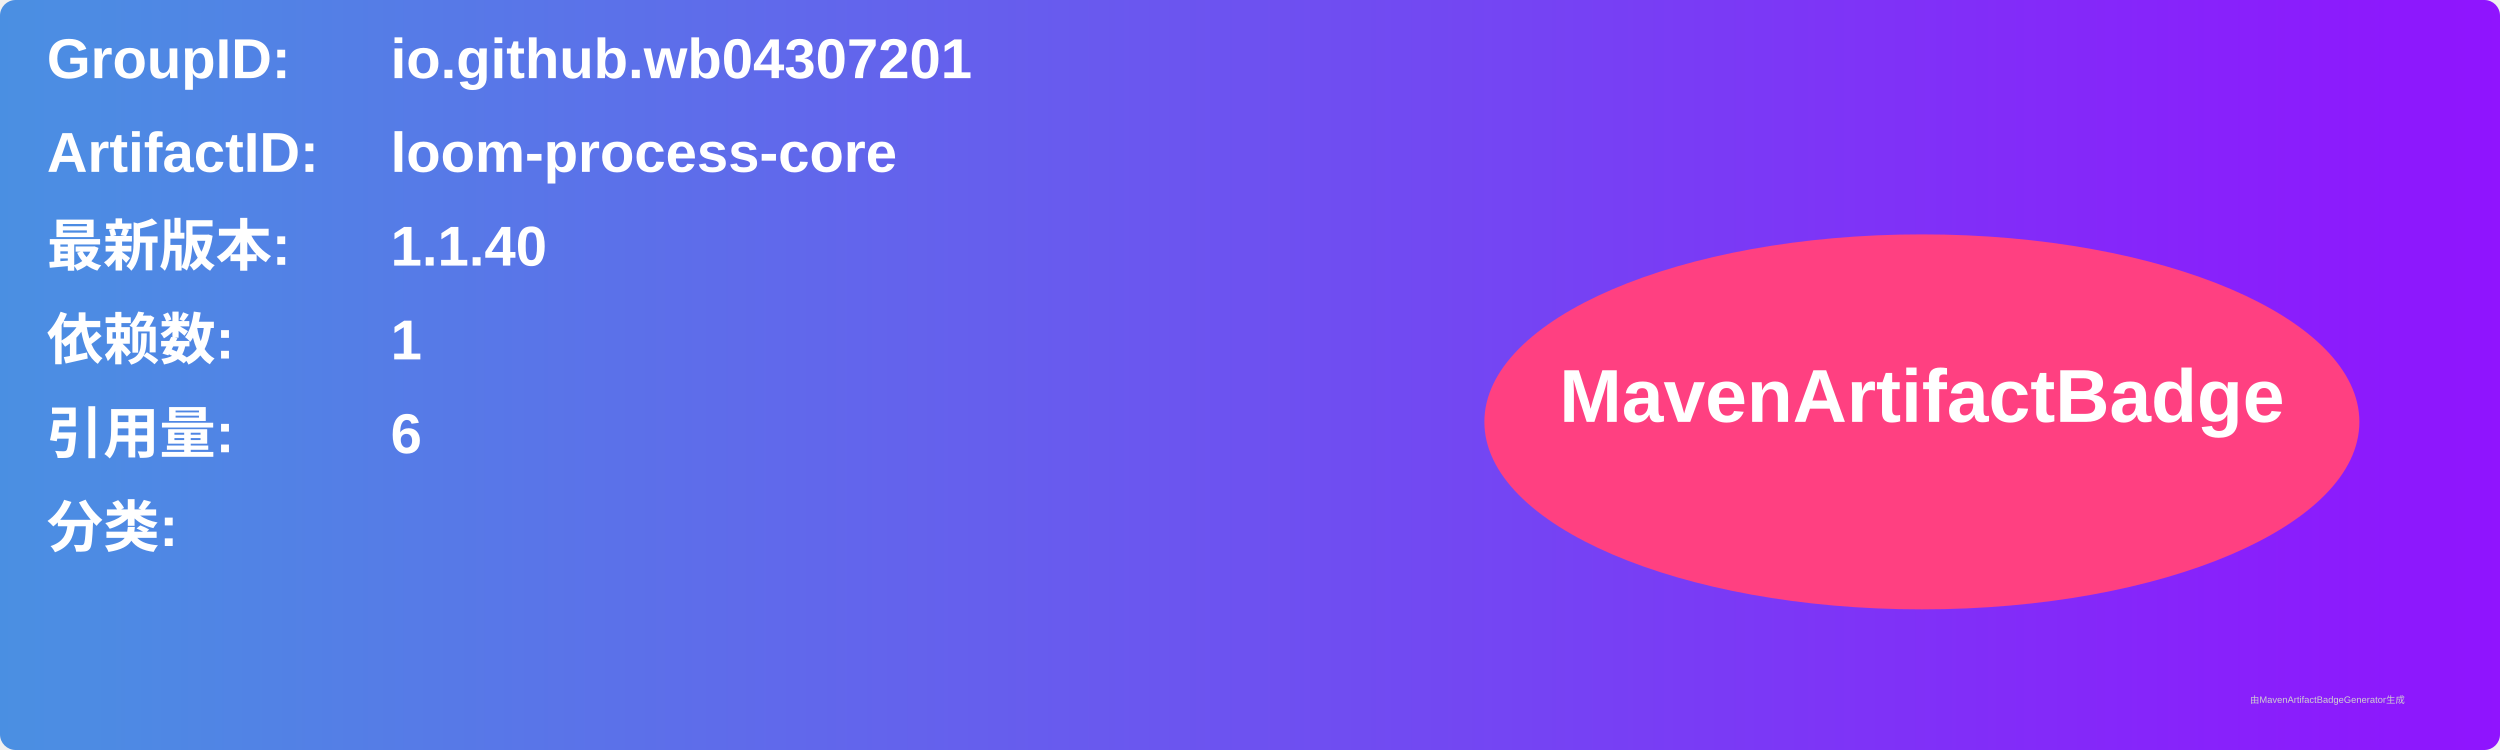
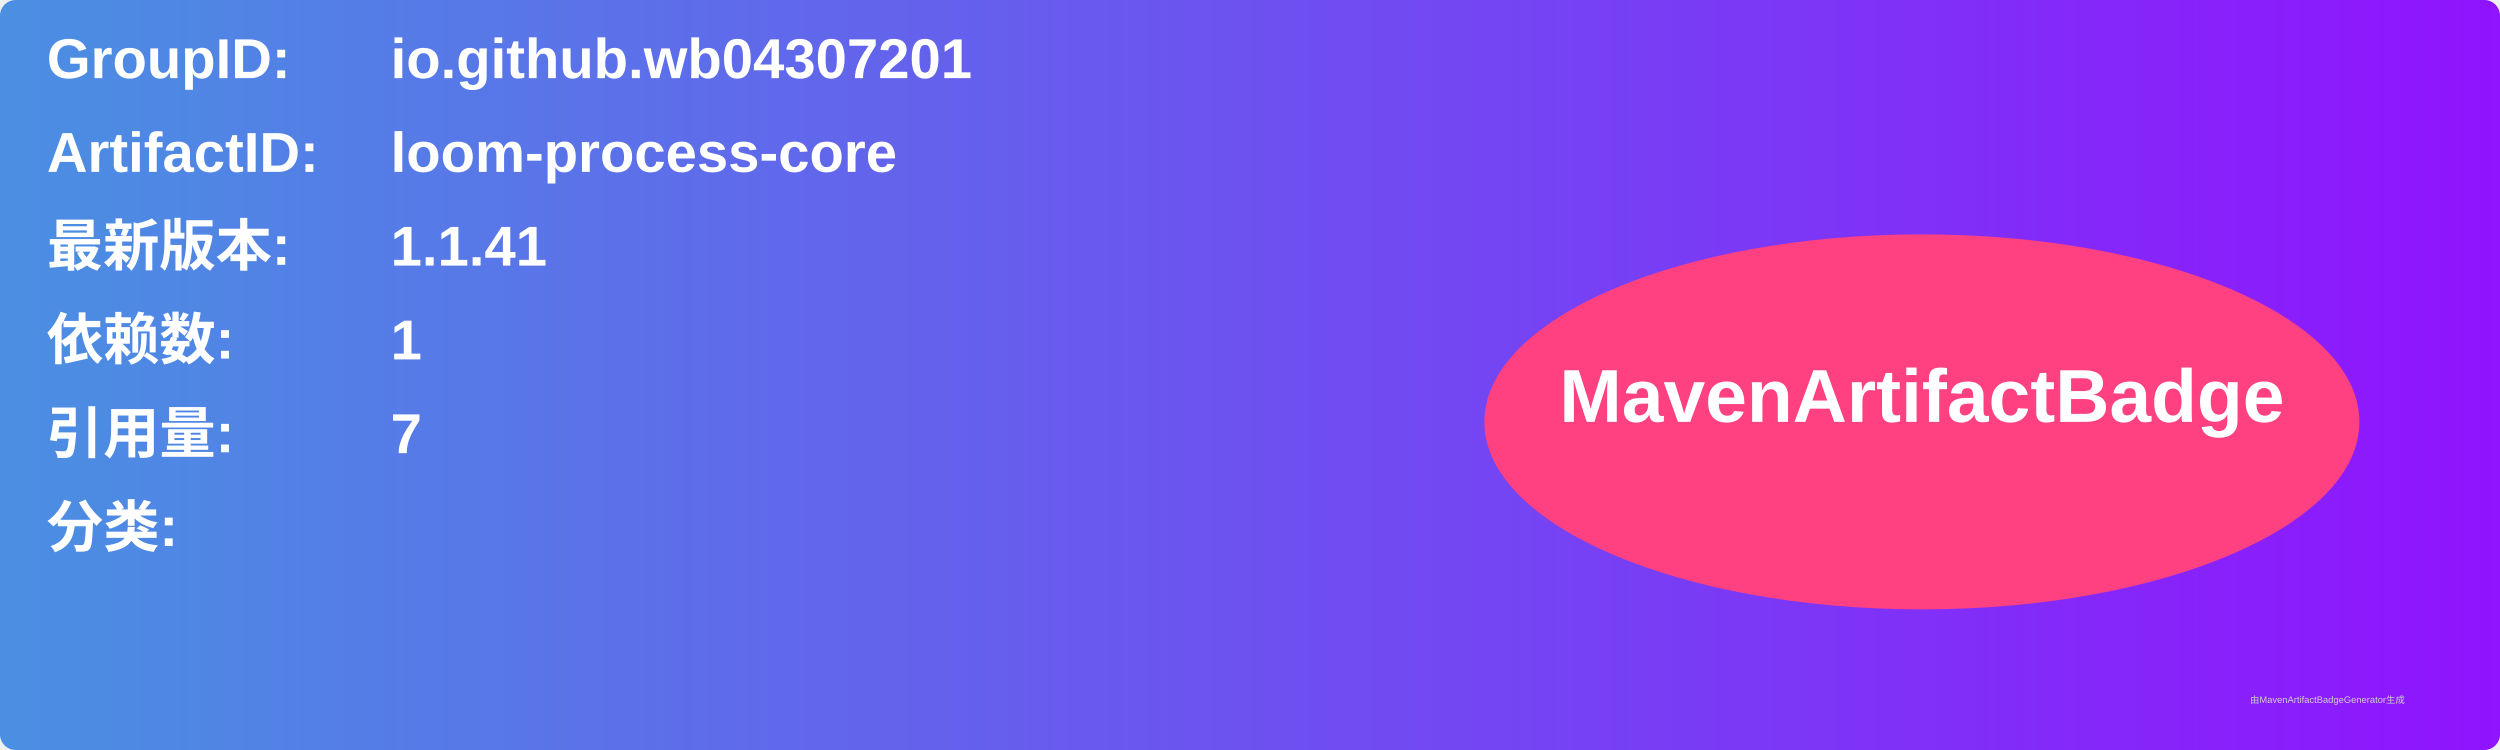
<svg xmlns="http://www.w3.org/2000/svg" width="800" height="240" viewBox="0 0 800 240">
  <linearGradient id="grad" x1="0%" y1="0%" x2="100%" y2="0%">
    <stop offset="0%" stop-color="#4a90e2" />
    <stop offset="100%" stop-color="#9013fe" />
  </linearGradient>
  <rect width="100%" height="100%" rx="5" ry="5" fill="url(#grad)" />
  <g transform="translate(15, 15)">
    <text x="0" y="10" font-family="Arial" font-size="18" fill="white" font-weight="bold" width="260">GroupID:</text>
    <text x="110" y="10" font-family="Arial" font-size="18" fill="white" font-weight="bold" width="460">io.github.wb04307201</text>
    <text x="0" y="40" font-family="Arial" font-size="18" fill="white" font-weight="bold" width="260">ArtifactID:</text>
    <text x="110" y="40" font-family="Arial" font-size="18" fill="white" font-weight="bold" width="460">loom-process-core</text>
    <text x="0" y="70" font-family="Arial" font-size="18" fill="white" font-weight="bold">最新版本:</text>
    <text x="110" y="70" font-family="Arial" font-size="18" fill="white" font-weight="bold">
-       <tspan font-weight="bold">1.1.40</tspan>
+       <tspan font-weight="bold">1.1.41</tspan>
    </text>
    <text x="0" y="100" font-family="Arial" font-size="18" fill="white" font-weight="bold">依赖数: </text>
    <text x="110" y="100" font-family="Arial" font-size="18" fill="white">
      <tspan font-weight="bold">1</tspan>
    </text>
    <text x="0" y="130" font-family="Arial" font-size="18" fill="white" font-weight="bold">引用量: </text>
    <text x="110" y="130" font-family="Arial" font-size="18" fill="white">
-       <tspan font-weight="bold">6</tspan>
+       <tspan font-weight="bold">7</tspan>
    </text>
    <text x="0" y="160" font-family="Arial" font-size="18" fill="white" font-weight="bold">分类:</text>
    <text x="10" y="190" font-family="Arial" font-size="10" fill="white">
      <tspan font-weight="bold" />
    </text>
    <ellipse cx="600" cy="120" rx="140" ry="60" fill="#ff4081" />
    <text x="600" y="120" text-anchor="middle" font-family="Arial" font-size="24" fill="white" font-weight="bold">MavenArtifactBadge</text>
  </g>
  <text x="720" y="225" font-family="Arial" font-size="3" fill="#d0d0d0">由MavenArtifactBadgeGenerator生成</text>
</svg>
